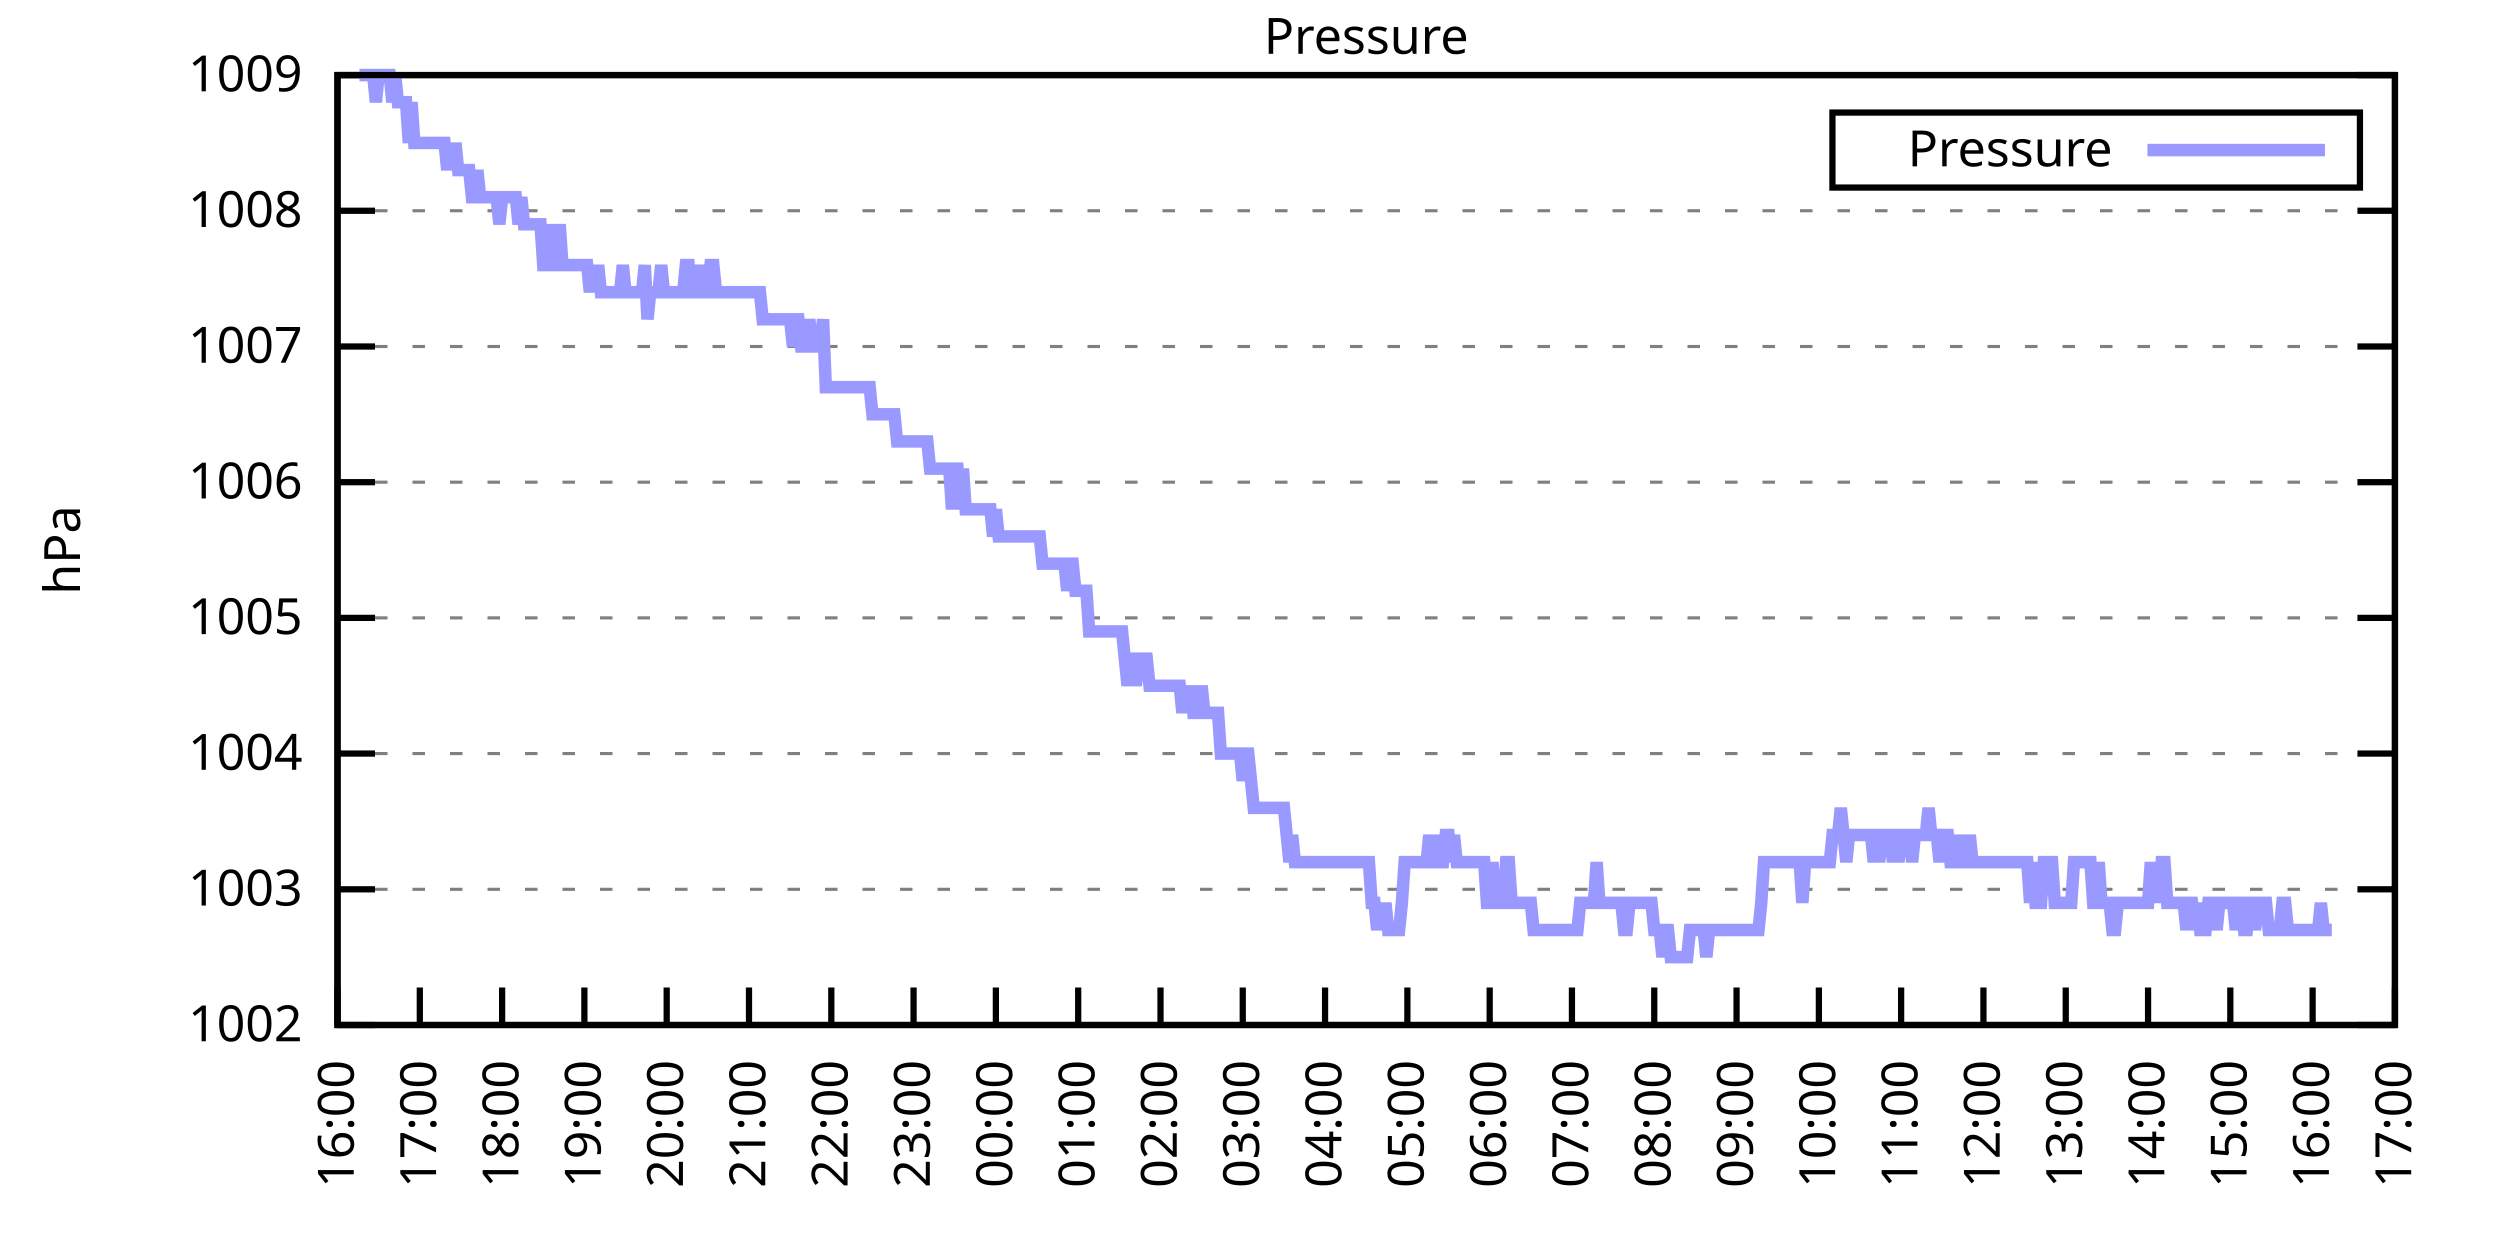
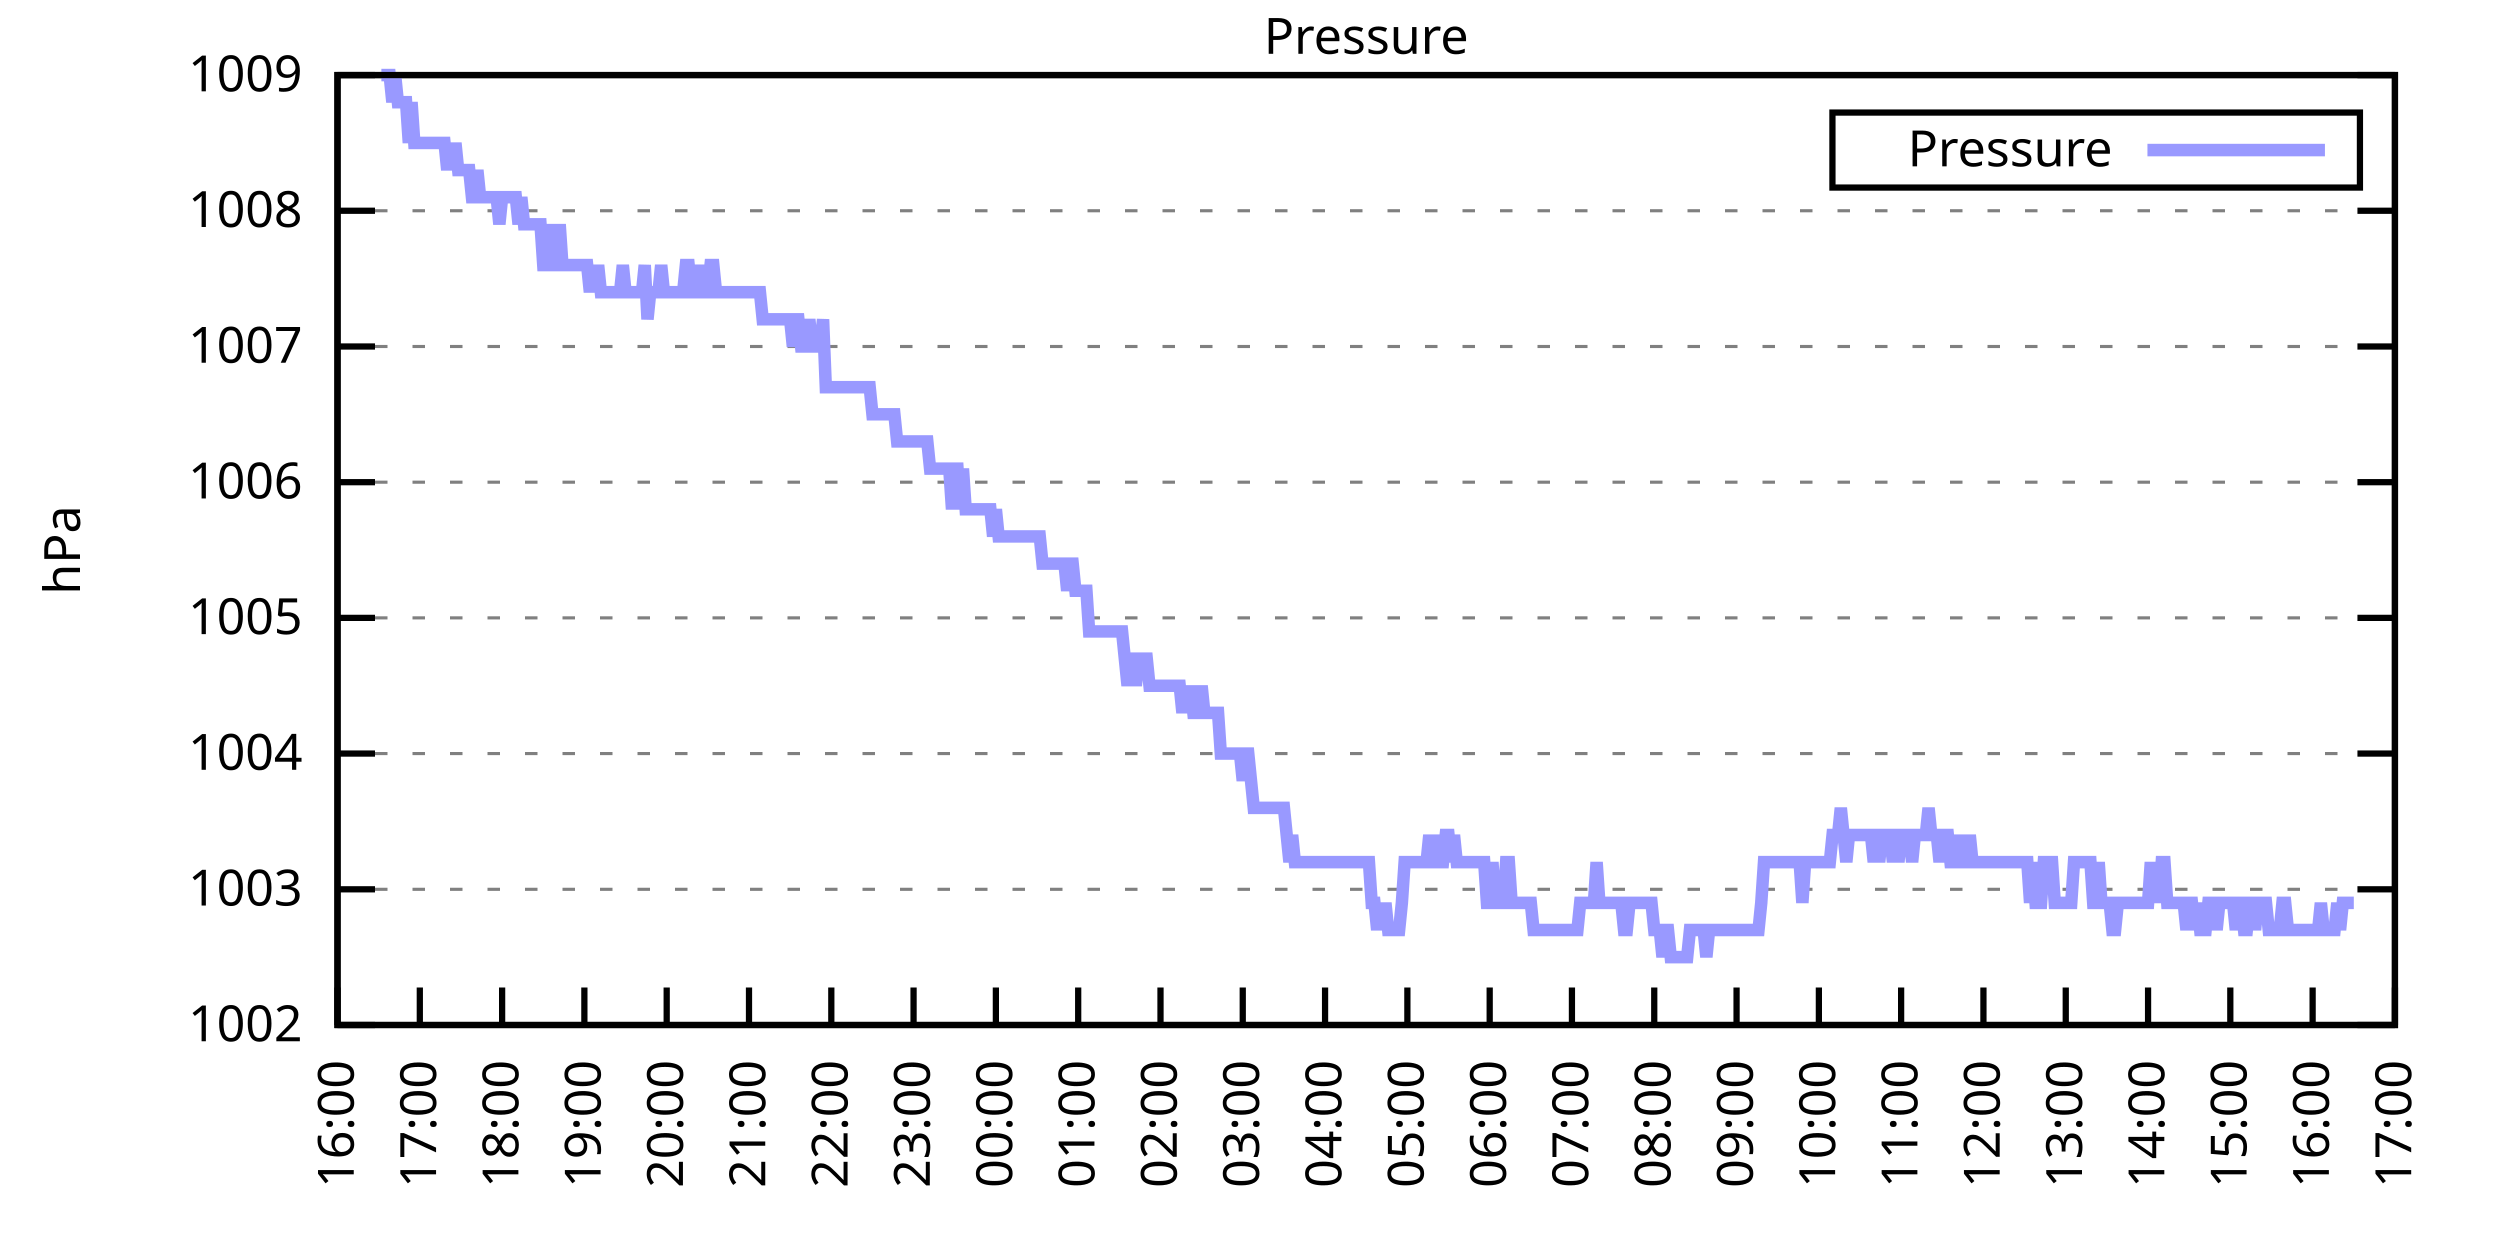
<svg xmlns="http://www.w3.org/2000/svg" xmlns:xlink="http://www.w3.org/1999/xlink" width="400" height="200" viewBox="0 0 400 200">
  <g id="gnuplot_canvas">
    <rect x="0" y="0" width="400" height="200" fill="none" />
    <defs>
      <circle id="gpDot" r="0.5" stroke-width="0.5" stroke="currentColor" />
      <path id="gpPt0" stroke-width="0.333" stroke="currentColor" d="M-1,0 h2 M0,-1 v2" />
      <path id="gpPt1" stroke-width="0.333" stroke="currentColor" d="M-1,-1 L1,1 M1,-1 L-1,1" />
      <path id="gpPt2" stroke-width="0.333" stroke="currentColor" d="M-1,0 L1,0 M0,-1 L0,1 M-1,-1 L1,1 M-1,1 L1,-1" />
      <rect id="gpPt3" stroke-width="0.333" stroke="currentColor" x="-1" y="-1" width="2" height="2" />
      <rect id="gpPt4" stroke-width="0.333" stroke="currentColor" fill="currentColor" x="-1" y="-1" width="2" height="2" />
      <circle id="gpPt5" stroke-width="0.333" stroke="currentColor" cx="0" cy="0" r="1" />
      <use xlink:href="#gpPt5" id="gpPt6" fill="currentColor" stroke="none" />
      <path id="gpPt7" stroke-width="0.333" stroke="currentColor" d="M0,-1.33 L-1.33,0.67 L1.33,0.67 z" />
      <use xlink:href="#gpPt7" id="gpPt8" fill="currentColor" stroke="none" />
      <use xlink:href="#gpPt7" id="gpPt9" stroke="currentColor" transform="rotate(180)" />
      <use xlink:href="#gpPt9" id="gpPt10" fill="currentColor" stroke="none" />
      <use xlink:href="#gpPt3" id="gpPt11" stroke="currentColor" transform="rotate(45)" />
      <use xlink:href="#gpPt11" id="gpPt12" fill="currentColor" stroke="none" />
      <path id="gpPt13" stroke-width="0.333" stroke="currentColor" d="M0,1.330 L1.265,0.411 L0.782,-1.067 L-0.782,-1.076 L-1.265,0.411 z" />
      <use xlink:href="#gpPt13" id="gpPt14" fill="currentColor" stroke="none" />
      <filter id="textbox" filterUnits="objectBoundingBox" x="0" y="0" height="1" width="1">
        <feFlood flood-color="white" flood-opacity="1" result="bgnd" />
        <feComposite in="SourceGraphic" in2="bgnd" operator="atop" />
      </filter>
      <filter id="greybox" filterUnits="objectBoundingBox" x="0" y="0" height="1" width="1">
        <feFlood flood-color="lightgrey" flood-opacity="1" result="grey" />
        <feComposite in="SourceGraphic" in2="grey" operator="atop" />
      </filter>
    </defs>
    <g fill="none" color="white" stroke="currentColor" stroke-width="1.00" stroke-linecap="butt" stroke-linejoin="miter">
</g>
    <g fill="none" color="black" stroke="currentColor" stroke-width="1.00" stroke-linecap="butt" stroke-linejoin="miter">
      <g stroke="none" shape-rendering="crispEdges">
        <polygon fill="rgb(255, 255, 255)" points="54.00,164.00 383.18,164.00 383.18,12.02 54.00,12.02 " />
      </g>
    </g>
    <g fill="none" color="black" stroke="currentColor" stroke-width="1.00" stroke-linecap="butt" stroke-linejoin="miter">
</g>
    <g fill="none" color="black" stroke="black" stroke-width="0.50" stroke-linecap="butt" stroke-linejoin="miter">
</g>
    <g fill="none" color="gray" stroke="currentColor" stroke-width="0.50" stroke-linecap="butt" stroke-linejoin="miter">
      <path stroke="gray" stroke-dasharray="2,4" class="gridline" d="M54.00,164.00 L383.19,164.00  " />
    </g>
    <g fill="none" color="gray" stroke="gray" stroke-width="1.00" stroke-linecap="butt" stroke-linejoin="miter">
</g>
    <g fill="none" color="black" stroke="currentColor" stroke-width="1.00" stroke-linecap="butt" stroke-linejoin="miter">
      <path stroke="black" d="M54.00,164.00 L60.00,164.00 M383.19,164.00 L377.19,164.00  " />
      <g transform="translate(48.40,166.60)" stroke="none" fill="black" font-family="Sans" font-size="8.00" text-anchor="end">
        <text>
          <tspan font-family="Sans"> 1002</tspan>
        </text>
      </g>
    </g>
    <g fill="none" color="black" stroke="currentColor" stroke-width="1.00" stroke-linecap="butt" stroke-linejoin="miter">
</g>
    <g fill="none" color="black" stroke="black" stroke-width="0.50" stroke-linecap="butt" stroke-linejoin="miter">
</g>
    <g fill="none" color="gray" stroke="currentColor" stroke-width="0.50" stroke-linecap="butt" stroke-linejoin="miter">
      <path stroke="gray" stroke-dasharray="2,4" class="gridline" d="M54.00,142.29 L383.19,142.29  " />
    </g>
    <g fill="none" color="gray" stroke="gray" stroke-width="1.00" stroke-linecap="butt" stroke-linejoin="miter">
</g>
    <g fill="none" color="black" stroke="currentColor" stroke-width="1.00" stroke-linecap="butt" stroke-linejoin="miter">
      <path stroke="black" d="M54.00,142.29 L60.00,142.29 M383.19,142.29 L377.19,142.29  " />
      <g transform="translate(48.40,144.89)" stroke="none" fill="black" font-family="Sans" font-size="8.00" text-anchor="end">
        <text>
          <tspan font-family="Sans"> 1003</tspan>
        </text>
      </g>
    </g>
    <g fill="none" color="black" stroke="currentColor" stroke-width="1.00" stroke-linecap="butt" stroke-linejoin="miter">
</g>
    <g fill="none" color="black" stroke="black" stroke-width="0.50" stroke-linecap="butt" stroke-linejoin="miter">
</g>
    <g fill="none" color="gray" stroke="currentColor" stroke-width="0.50" stroke-linecap="butt" stroke-linejoin="miter">
      <path stroke="gray" stroke-dasharray="2,4" class="gridline" d="M54.00,120.57 L383.19,120.57  " />
    </g>
    <g fill="none" color="gray" stroke="gray" stroke-width="1.00" stroke-linecap="butt" stroke-linejoin="miter">
</g>
    <g fill="none" color="black" stroke="currentColor" stroke-width="1.00" stroke-linecap="butt" stroke-linejoin="miter">
      <path stroke="black" d="M54.00,120.57 L60.00,120.57 M383.19,120.57 L377.19,120.57  " />
      <g transform="translate(48.40,123.17)" stroke="none" fill="black" font-family="Sans" font-size="8.00" text-anchor="end">
        <text>
          <tspan font-family="Sans"> 1004</tspan>
        </text>
      </g>
    </g>
    <g fill="none" color="black" stroke="currentColor" stroke-width="1.00" stroke-linecap="butt" stroke-linejoin="miter">
</g>
    <g fill="none" color="black" stroke="black" stroke-width="0.50" stroke-linecap="butt" stroke-linejoin="miter">
</g>
    <g fill="none" color="gray" stroke="currentColor" stroke-width="0.50" stroke-linecap="butt" stroke-linejoin="miter">
      <path stroke="gray" stroke-dasharray="2,4" class="gridline" d="M54.00,98.86 L383.19,98.86  " />
    </g>
    <g fill="none" color="gray" stroke="gray" stroke-width="1.00" stroke-linecap="butt" stroke-linejoin="miter">
</g>
    <g fill="none" color="black" stroke="currentColor" stroke-width="1.00" stroke-linecap="butt" stroke-linejoin="miter">
      <path stroke="black" d="M54.00,98.86 L60.00,98.86 M383.19,98.86 L377.19,98.86  " />
      <g transform="translate(48.40,101.46)" stroke="none" fill="black" font-family="Sans" font-size="8.00" text-anchor="end">
        <text>
          <tspan font-family="Sans"> 1005</tspan>
        </text>
      </g>
    </g>
    <g fill="none" color="black" stroke="currentColor" stroke-width="1.00" stroke-linecap="butt" stroke-linejoin="miter">
</g>
    <g fill="none" color="black" stroke="black" stroke-width="0.50" stroke-linecap="butt" stroke-linejoin="miter">
</g>
    <g fill="none" color="gray" stroke="currentColor" stroke-width="0.50" stroke-linecap="butt" stroke-linejoin="miter">
      <path stroke="gray" stroke-dasharray="2,4" class="gridline" d="M54.00,77.15 L383.19,77.15  " />
    </g>
    <g fill="none" color="gray" stroke="gray" stroke-width="1.00" stroke-linecap="butt" stroke-linejoin="miter">
</g>
    <g fill="none" color="black" stroke="currentColor" stroke-width="1.00" stroke-linecap="butt" stroke-linejoin="miter">
      <path stroke="black" d="M54.00,77.15 L60.00,77.15 M383.19,77.15 L377.19,77.15  " />
      <g transform="translate(48.40,79.75)" stroke="none" fill="black" font-family="Sans" font-size="8.00" text-anchor="end">
        <text>
          <tspan font-family="Sans"> 1006</tspan>
        </text>
      </g>
    </g>
    <g fill="none" color="black" stroke="currentColor" stroke-width="1.00" stroke-linecap="butt" stroke-linejoin="miter">
</g>
    <g fill="none" color="black" stroke="black" stroke-width="0.50" stroke-linecap="butt" stroke-linejoin="miter">
</g>
    <g fill="none" color="gray" stroke="currentColor" stroke-width="0.50" stroke-linecap="butt" stroke-linejoin="miter">
      <path stroke="gray" stroke-dasharray="2,4" class="gridline" d="M54.00,55.44 L383.19,55.44  " />
    </g>
    <g fill="none" color="gray" stroke="gray" stroke-width="1.00" stroke-linecap="butt" stroke-linejoin="miter">
</g>
    <g fill="none" color="black" stroke="currentColor" stroke-width="1.00" stroke-linecap="butt" stroke-linejoin="miter">
      <path stroke="black" d="M54.00,55.44 L60.00,55.44 M383.19,55.44 L377.19,55.44  " />
      <g transform="translate(48.40,58.04)" stroke="none" fill="black" font-family="Sans" font-size="8.00" text-anchor="end">
        <text>
          <tspan font-family="Sans"> 1007</tspan>
        </text>
      </g>
    </g>
    <g fill="none" color="black" stroke="currentColor" stroke-width="1.00" stroke-linecap="butt" stroke-linejoin="miter">
</g>
    <g fill="none" color="black" stroke="black" stroke-width="0.50" stroke-linecap="butt" stroke-linejoin="miter">
</g>
    <g fill="none" color="gray" stroke="currentColor" stroke-width="0.50" stroke-linecap="butt" stroke-linejoin="miter">
      <path stroke="gray" stroke-dasharray="2,4" class="gridline" d="M54.00,33.72 L383.19,33.72  " />
    </g>
    <g fill="none" color="gray" stroke="gray" stroke-width="1.00" stroke-linecap="butt" stroke-linejoin="miter">
</g>
    <g fill="none" color="black" stroke="currentColor" stroke-width="1.00" stroke-linecap="butt" stroke-linejoin="miter">
      <path stroke="black" d="M54.00,33.72 L60.00,33.72 M383.19,33.72 L377.19,33.72  " />
      <g transform="translate(48.40,36.32)" stroke="none" fill="black" font-family="Sans" font-size="8.00" text-anchor="end">
        <text>
          <tspan font-family="Sans"> 1008</tspan>
        </text>
      </g>
    </g>
    <g fill="none" color="black" stroke="currentColor" stroke-width="1.00" stroke-linecap="butt" stroke-linejoin="miter">
</g>
    <g fill="none" color="black" stroke="black" stroke-width="0.50" stroke-linecap="butt" stroke-linejoin="miter">
</g>
    <g fill="none" color="gray" stroke="currentColor" stroke-width="0.50" stroke-linecap="butt" stroke-linejoin="miter">
      <path stroke="gray" stroke-dasharray="2,4" class="gridline" d="M54.00,12.01 L383.19,12.01  " />
    </g>
    <g fill="none" color="gray" stroke="gray" stroke-width="1.00" stroke-linecap="butt" stroke-linejoin="miter">
</g>
    <g fill="none" color="black" stroke="currentColor" stroke-width="1.00" stroke-linecap="butt" stroke-linejoin="miter">
      <path stroke="black" d="M54.00,12.01 L60.00,12.01 M383.19,12.01 L377.19,12.01  " />
      <g transform="translate(48.40,14.61)" stroke="none" fill="black" font-family="Sans" font-size="8.00" text-anchor="end">
        <text>
          <tspan font-family="Sans"> 1009</tspan>
        </text>
      </g>
    </g>
    <g fill="none" color="black" stroke="currentColor" stroke-width="1.00" stroke-linecap="butt" stroke-linejoin="miter">
      <path stroke="black" d="M54.00,164.00 L54.00,158.00  " />
      <g transform="translate(56.60,169.60) rotate(270.00)" stroke="none" fill="black" font-family="Sans" font-size="8.00" text-anchor="end">
        <text>
          <tspan font-family="Sans">16:00</tspan>
        </text>
      </g>
    </g>
    <g fill="none" color="black" stroke="currentColor" stroke-width="1.00" stroke-linecap="butt" stroke-linejoin="miter">
      <path stroke="black" d="M67.17,164.00 L67.17,158.00  " />
      <g transform="translate(69.77,169.60) rotate(270.00)" stroke="none" fill="black" font-family="Sans" font-size="8.00" text-anchor="end">
        <text>
          <tspan font-family="Sans">17:00</tspan>
        </text>
      </g>
    </g>
    <g fill="none" color="black" stroke="currentColor" stroke-width="1.00" stroke-linecap="butt" stroke-linejoin="miter">
      <path stroke="black" d="M80.34,164.00 L80.34,158.00  " />
      <g transform="translate(82.94,169.60) rotate(270.00)" stroke="none" fill="black" font-family="Sans" font-size="8.00" text-anchor="end">
        <text>
          <tspan font-family="Sans">18:00</tspan>
        </text>
      </g>
    </g>
    <g fill="none" color="black" stroke="currentColor" stroke-width="1.00" stroke-linecap="butt" stroke-linejoin="miter">
      <path stroke="black" d="M93.50,164.00 L93.50,158.00  " />
      <g transform="translate(96.10,169.60) rotate(270.00)" stroke="none" fill="black" font-family="Sans" font-size="8.00" text-anchor="end">
        <text>
          <tspan font-family="Sans">19:00</tspan>
        </text>
      </g>
    </g>
    <g fill="none" color="black" stroke="currentColor" stroke-width="1.00" stroke-linecap="butt" stroke-linejoin="miter">
      <path stroke="black" d="M106.67,164.00 L106.67,158.00  " />
      <g transform="translate(109.27,169.60) rotate(270.00)" stroke="none" fill="black" font-family="Sans" font-size="8.00" text-anchor="end">
        <text>
          <tspan font-family="Sans">20:00</tspan>
        </text>
      </g>
    </g>
    <g fill="none" color="black" stroke="currentColor" stroke-width="1.00" stroke-linecap="butt" stroke-linejoin="miter">
      <path stroke="black" d="M119.84,164.00 L119.84,158.00  " />
      <g transform="translate(122.44,169.60) rotate(270.00)" stroke="none" fill="black" font-family="Sans" font-size="8.00" text-anchor="end">
        <text>
          <tspan font-family="Sans">21:00</tspan>
        </text>
      </g>
    </g>
    <g fill="none" color="black" stroke="currentColor" stroke-width="1.00" stroke-linecap="butt" stroke-linejoin="miter">
      <path stroke="black" d="M133.01,164.00 L133.01,158.00  " />
      <g transform="translate(135.61,169.60) rotate(270.00)" stroke="none" fill="black" font-family="Sans" font-size="8.00" text-anchor="end">
        <text>
          <tspan font-family="Sans">22:00</tspan>
        </text>
      </g>
    </g>
    <g fill="none" color="black" stroke="currentColor" stroke-width="1.00" stroke-linecap="butt" stroke-linejoin="miter">
      <path stroke="black" d="M146.17,164.00 L146.17,158.00  " />
      <g transform="translate(148.77,169.60) rotate(270.00)" stroke="none" fill="black" font-family="Sans" font-size="8.00" text-anchor="end">
        <text>
          <tspan font-family="Sans">23:00</tspan>
        </text>
      </g>
    </g>
    <g fill="none" color="black" stroke="currentColor" stroke-width="1.00" stroke-linecap="butt" stroke-linejoin="miter">
      <path stroke="black" d="M159.34,164.00 L159.34,158.00  " />
      <g transform="translate(161.94,169.60) rotate(270.00)" stroke="none" fill="black" font-family="Sans" font-size="8.00" text-anchor="end">
        <text>
          <tspan font-family="Sans">00:00</tspan>
        </text>
      </g>
    </g>
    <g fill="none" color="black" stroke="currentColor" stroke-width="1.00" stroke-linecap="butt" stroke-linejoin="miter">
      <path stroke="black" d="M172.51,164.00 L172.51,158.00  " />
      <g transform="translate(175.11,169.60) rotate(270.00)" stroke="none" fill="black" font-family="Sans" font-size="8.00" text-anchor="end">
        <text>
          <tspan font-family="Sans">01:00</tspan>
        </text>
      </g>
    </g>
    <g fill="none" color="black" stroke="currentColor" stroke-width="1.00" stroke-linecap="butt" stroke-linejoin="miter">
      <path stroke="black" d="M185.68,164.00 L185.68,158.00  " />
      <g transform="translate(188.28,169.60) rotate(270.00)" stroke="none" fill="black" font-family="Sans" font-size="8.00" text-anchor="end">
        <text>
          <tspan font-family="Sans">02:00</tspan>
        </text>
      </g>
    </g>
    <g fill="none" color="black" stroke="currentColor" stroke-width="1.00" stroke-linecap="butt" stroke-linejoin="miter">
      <path stroke="black" d="M198.84,164.00 L198.84,158.00  " />
      <g transform="translate(201.44,169.60) rotate(270.00)" stroke="none" fill="black" font-family="Sans" font-size="8.00" text-anchor="end">
        <text>
          <tspan font-family="Sans">03:00</tspan>
        </text>
      </g>
    </g>
    <g fill="none" color="black" stroke="currentColor" stroke-width="1.00" stroke-linecap="butt" stroke-linejoin="miter">
      <path stroke="black" d="M212.01,164.00 L212.01,158.00  " />
      <g transform="translate(214.61,169.60) rotate(270.00)" stroke="none" fill="black" font-family="Sans" font-size="8.00" text-anchor="end">
        <text>
          <tspan font-family="Sans">04:00</tspan>
        </text>
      </g>
    </g>
    <g fill="none" color="black" stroke="currentColor" stroke-width="1.00" stroke-linecap="butt" stroke-linejoin="miter">
      <path stroke="black" d="M225.18,164.00 L225.18,158.00  " />
      <g transform="translate(227.78,169.60) rotate(270.00)" stroke="none" fill="black" font-family="Sans" font-size="8.00" text-anchor="end">
        <text>
          <tspan font-family="Sans">05:00</tspan>
        </text>
      </g>
    </g>
    <g fill="none" color="black" stroke="currentColor" stroke-width="1.00" stroke-linecap="butt" stroke-linejoin="miter">
      <path stroke="black" d="M238.35,164.00 L238.35,158.00  " />
      <g transform="translate(240.95,169.60) rotate(270.00)" stroke="none" fill="black" font-family="Sans" font-size="8.00" text-anchor="end">
        <text>
          <tspan font-family="Sans">06:00</tspan>
        </text>
      </g>
    </g>
    <g fill="none" color="black" stroke="currentColor" stroke-width="1.00" stroke-linecap="butt" stroke-linejoin="miter">
      <path stroke="black" d="M251.51,164.00 L251.51,158.00  " />
      <g transform="translate(254.11,169.60) rotate(270.00)" stroke="none" fill="black" font-family="Sans" font-size="8.00" text-anchor="end">
        <text>
          <tspan font-family="Sans">07:00</tspan>
        </text>
      </g>
    </g>
    <g fill="none" color="black" stroke="currentColor" stroke-width="1.00" stroke-linecap="butt" stroke-linejoin="miter">
      <path stroke="black" d="M264.68,164.00 L264.68,158.00  " />
      <g transform="translate(267.28,169.60) rotate(270.00)" stroke="none" fill="black" font-family="Sans" font-size="8.00" text-anchor="end">
        <text>
          <tspan font-family="Sans">08:00</tspan>
        </text>
      </g>
    </g>
    <g fill="none" color="black" stroke="currentColor" stroke-width="1.00" stroke-linecap="butt" stroke-linejoin="miter">
      <path stroke="black" d="M277.85,164.00 L277.85,158.00  " />
      <g transform="translate(280.45,169.60) rotate(270.00)" stroke="none" fill="black" font-family="Sans" font-size="8.00" text-anchor="end">
        <text>
          <tspan font-family="Sans">09:00</tspan>
        </text>
      </g>
    </g>
    <g fill="none" color="black" stroke="currentColor" stroke-width="1.00" stroke-linecap="butt" stroke-linejoin="miter">
      <path stroke="black" d="M291.02,164.00 L291.02,158.00  " />
      <g transform="translate(293.62,169.60) rotate(270.00)" stroke="none" fill="black" font-family="Sans" font-size="8.00" text-anchor="end">
        <text>
          <tspan font-family="Sans">10:00</tspan>
        </text>
      </g>
    </g>
    <g fill="none" color="black" stroke="currentColor" stroke-width="1.00" stroke-linecap="butt" stroke-linejoin="miter">
      <path stroke="black" d="M304.18,164.00 L304.18,158.00  " />
      <g transform="translate(306.78,169.60) rotate(270.00)" stroke="none" fill="black" font-family="Sans" font-size="8.00" text-anchor="end">
        <text>
          <tspan font-family="Sans">11:00</tspan>
        </text>
      </g>
    </g>
    <g fill="none" color="black" stroke="currentColor" stroke-width="1.00" stroke-linecap="butt" stroke-linejoin="miter">
      <path stroke="black" d="M317.35,164.00 L317.35,158.00  " />
      <g transform="translate(319.95,169.60) rotate(270.00)" stroke="none" fill="black" font-family="Sans" font-size="8.00" text-anchor="end">
        <text>
          <tspan font-family="Sans">12:00</tspan>
        </text>
      </g>
    </g>
    <g fill="none" color="black" stroke="currentColor" stroke-width="1.00" stroke-linecap="butt" stroke-linejoin="miter">
      <path stroke="black" d="M330.52,164.00 L330.52,158.00  " />
      <g transform="translate(333.12,169.60) rotate(270.00)" stroke="none" fill="black" font-family="Sans" font-size="8.00" text-anchor="end">
        <text>
          <tspan font-family="Sans">13:00</tspan>
        </text>
      </g>
    </g>
    <g fill="none" color="black" stroke="currentColor" stroke-width="1.00" stroke-linecap="butt" stroke-linejoin="miter">
      <path stroke="black" d="M343.69,164.00 L343.69,158.00  " />
      <g transform="translate(346.29,169.60) rotate(270.00)" stroke="none" fill="black" font-family="Sans" font-size="8.00" text-anchor="end">
        <text>
          <tspan font-family="Sans">14:00</tspan>
        </text>
      </g>
    </g>
    <g fill="none" color="black" stroke="currentColor" stroke-width="1.00" stroke-linecap="butt" stroke-linejoin="miter">
      <path stroke="black" d="M356.85,164.00 L356.85,158.00  " />
      <g transform="translate(359.45,169.60) rotate(270.00)" stroke="none" fill="black" font-family="Sans" font-size="8.00" text-anchor="end">
        <text>
          <tspan font-family="Sans">15:00</tspan>
        </text>
      </g>
    </g>
    <g fill="none" color="black" stroke="currentColor" stroke-width="1.00" stroke-linecap="butt" stroke-linejoin="miter">
      <path stroke="black" d="M370.02,164.00 L370.02,158.00  " />
      <g transform="translate(372.62,169.60) rotate(270.00)" stroke="none" fill="black" font-family="Sans" font-size="8.00" text-anchor="end">
        <text>
          <tspan font-family="Sans">16:00</tspan>
        </text>
      </g>
    </g>
    <g fill="none" color="black" stroke="currentColor" stroke-width="1.00" stroke-linecap="butt" stroke-linejoin="miter">
      <path stroke="black" d="M383.19,164.00 L383.19,158.00  " />
      <g transform="translate(385.79,169.60) rotate(270.00)" stroke="none" fill="black" font-family="Sans" font-size="8.00" text-anchor="end">
        <text>
          <tspan font-family="Sans">17:00</tspan>
        </text>
      </g>
    </g>
    <g fill="none" color="black" stroke="currentColor" stroke-width="1.00" stroke-linecap="butt" stroke-linejoin="miter">
</g>
    <g fill="none" color="black" stroke="currentColor" stroke-width="1.00" stroke-linecap="butt" stroke-linejoin="miter">
      <path stroke="black" d="M54.00,12.01 L54.00,164.00 L383.19,164.00 L383.19,12.01 L54.00,12.01 Z  " />
    </g>
    <g fill="none" color="black" stroke="currentColor" stroke-width="1.00" stroke-linecap="butt" stroke-linejoin="miter">
</g>
    <g fill="none" color="black" stroke="currentColor" stroke-width="1.00" stroke-linecap="butt" stroke-linejoin="miter">
      <path stroke="black" d="M293.19,30.01 L293.19,18.01 L377.59,18.01 L377.59,30.01 L293.19,30.01 Z  " />
    </g>
    <g id="Pressure_plot_1">
      <g fill="none" color="white" stroke="black" stroke-width="2.00" stroke-linecap="butt" stroke-linejoin="miter">
</g>
      <g fill="none" color="black" stroke="currentColor" stroke-width="2.00" stroke-linecap="butt" stroke-linejoin="miter">
        <g transform="translate(337.99,26.61)" stroke="none" fill="black" font-family="Sans" font-size="8.00" text-anchor="end">
          <text>
            <tspan font-family="Sans">Pressure</tspan>
          </text>
        </g>
      </g>
      <g fill="none" color="black" stroke="currentColor" stroke-width="2.00" stroke-linecap="butt" stroke-linejoin="miter">
-         <path stroke="rgb(153, 153, 255)" d="M343.59,24.01 L371.99,24.01 M57.51,12.01 L57.95,12.01 L58.39,12.01 L58.83,12.01 L59.27,12.01 L59.71,12.01   L60.14,16.35 L60.58,12.01 L61.02,12.01 L61.46,12.01 L61.90,12.01 L62.34,12.01 L62.78,16.35 L63.22,12.01   L63.66,16.35 L64.10,16.35 L64.53,16.35 L64.97,16.35 L65.41,22.87 L65.85,16.35 L66.29,22.87 L66.73,22.87   L67.17,22.87 L67.61,22.87 L68.05,22.87 L68.48,22.87 L68.92,22.87 L69.36,22.87 L69.80,22.87 L70.24,22.87   L70.68,22.87 L71.12,22.87 L71.56,27.21 L72.00,22.87 L72.43,27.21 L72.87,22.87 L73.31,27.21 L73.75,27.21   L74.19,27.21 L74.63,27.21 L75.07,27.21 L75.51,31.55 L75.95,31.55 L76.38,27.21 L76.82,31.55 L77.26,31.55   L77.70,31.55 L78.14,31.55 L78.58,31.55 L79.02,31.55 L79.46,31.55 L79.90,35.89 L80.34,31.55 L80.77,31.55   L81.21,31.55 L81.65,31.55 L82.09,31.55 L82.53,31.55 L82.97,35.89 L83.41,31.55 L83.85,35.89 L84.29,35.89   L84.72,35.89 L85.16,35.89 L85.60,35.89 L86.04,35.89 L86.48,35.89 L86.92,42.41 L87.36,42.41 L87.80,35.89   L88.24,42.41 L88.67,42.41 L89.11,42.41 L89.55,35.89 L89.99,42.41 L90.43,42.41 L90.87,42.41 L91.31,42.41   L91.75,42.41 L92.19,42.41 L92.62,42.41 L93.06,42.41 L93.50,42.41 L93.94,42.41 L94.38,46.75 L94.82,42.41   L95.26,46.75 L95.70,42.41 L96.14,46.75 L96.58,46.75 L97.01,46.75 L97.45,46.75 L97.89,46.75 L98.33,46.75   L98.77,46.75 L99.21,46.75 L99.65,42.41 L100.09,46.75 L100.53,46.75 L100.96,46.75 L101.40,46.75 L101.84,46.75   L102.28,46.75 L102.72,46.75 L103.16,42.41 L103.60,51.09 L104.04,46.75 L104.48,46.75 L104.91,46.75 L105.35,46.75   L105.79,42.41 L106.23,46.75 L106.67,46.75 L107.11,46.75 L107.55,46.75 L107.99,46.75 L108.43,46.75 L108.87,46.75   L109.30,46.75 L109.74,42.41 L110.18,42.41 L110.62,46.75 L111.06,46.75 L111.50,46.75 L111.94,42.41 L112.38,46.75   L112.82,46.75 L113.25,46.75 L113.69,42.41 L114.13,42.41 L114.57,46.75 L115.01,46.75 L115.45,46.75 L115.89,46.75   L116.33,46.75 L116.77,46.75 L117.20,46.75 L117.64,46.75 L118.08,46.75 L118.52,46.75 L118.96,46.75 L119.40,46.75   L119.84,46.75 L120.28,46.75 L120.72,46.75 L121.15,46.75 L121.59,46.75 L122.03,51.09 L122.47,51.09 L122.91,51.09   L123.35,51.09 L123.79,51.09 L124.23,51.09 L124.67,51.09 L125.11,51.09 L125.54,51.09 L125.98,51.09 L126.42,51.09   L126.86,55.44 L127.30,51.09 L127.74,51.09 L128.18,55.44 L128.62,55.44 L129.06,55.44 L129.49,51.09 L129.93,55.44   L130.37,55.44 L130.81,55.44 L131.25,55.44 L131.69,51.09 L132.13,61.95 L132.57,61.95 L133.01,61.95 L133.44,61.95   L133.88,61.95 L134.32,61.95 L134.76,61.95 L135.20,61.95 L135.64,61.95 L136.08,61.95 L136.52,61.95 L136.96,61.95   L137.39,61.95 L137.83,61.95 L138.27,61.95 L138.71,61.95 L139.15,61.95 L139.59,66.29 L140.03,66.29 L140.47,66.29   L140.91,66.29 L141.35,66.29 L141.78,66.29 L142.22,66.29 L142.66,66.29 L143.10,66.29 L143.54,70.63 L143.98,70.63   L144.42,70.63 L144.86,70.63 L145.30,70.63 L145.73,70.63 L146.17,70.63 L146.61,70.63 L147.05,70.63 L147.49,70.63   L147.93,70.63 L148.37,70.63 L148.81,74.98 L149.25,74.98 L149.68,74.98 L150.12,74.98 L150.56,74.98 L151.00,74.98   L151.44,74.98 L151.88,74.98 L152.32,81.49 L152.76,74.98 L153.20,74.98 L153.63,81.49 L154.07,74.98 L154.51,81.49   L154.95,81.49 L155.39,81.49 L155.83,81.49 L156.27,81.49 L156.71,81.49 L157.15,81.49 L157.59,81.49 L158.02,81.49   L158.46,81.49 L158.90,85.83 L159.34,81.49 L159.78,85.83 L160.22,85.83 L160.66,85.83 L161.10,85.83 L161.54,85.83   L161.97,85.83 L162.41,85.83 L162.85,85.83 L163.29,85.83 L163.73,85.83 L164.17,85.83 L164.61,85.83 L165.05,85.83   L165.49,85.83 L165.92,85.83 L166.36,85.83 L166.80,90.18 L167.24,90.18 L167.68,90.18 L168.12,90.18 L168.56,90.18   L169.00,90.18 L169.44,90.18 L169.87,90.18 L170.31,90.18 L170.75,94.52 L171.19,90.18 L171.63,90.18 L172.07,94.52   L172.51,94.52 L172.95,94.52 L173.39,94.52 L173.83,94.52 L174.26,101.03 L174.70,101.03 L175.14,101.03 L175.58,101.03   L176.02,101.03 L176.46,101.03 L176.90,101.03 L177.34,101.03 L177.78,101.03 L178.21,101.03 L178.65,101.03 L179.09,101.03   L179.53,101.03 L179.97,105.38 L180.41,109.72 L180.85,105.38 L181.29,105.38 L181.73,109.72 L182.16,105.38 L182.60,105.38   L183.04,105.38 L183.48,105.38 L183.92,109.72 L184.36,109.72 L184.80,109.72 L185.24,109.72 L185.68,109.72 L186.11,109.72   L186.55,109.72 L186.99,109.72 L187.43,109.72 L187.87,109.72 L188.31,109.72 L188.75,109.72 L189.19,114.06 L189.63,109.72   L190.07,114.06 L190.50,109.72 L190.94,114.06 L191.38,114.06 L191.82,114.06 L192.26,109.72 L192.70,114.06 L193.14,114.06   L193.58,114.06 L194.02,114.06 L194.45,114.06 L194.89,114.06 L195.33,120.57 L195.77,120.57 L196.21,120.57 L196.65,120.57   L197.09,120.57 L197.53,120.57 L197.97,120.57 L198.40,120.57 L198.84,124.92 L199.28,120.57 L199.72,120.57 L200.16,124.92   L200.60,129.26 L201.04,129.26 L201.48,129.26 L201.92,129.26 L202.35,129.26 L202.79,129.26 L203.23,129.26 L203.67,129.26   L204.11,129.26 L204.55,129.26 L204.99,129.26 L205.43,129.26 L205.87,133.60 L206.31,137.94 L206.74,133.60 L207.18,137.94   L207.62,137.94 L208.06,137.94 L208.50,137.94 L208.94,137.94 L209.38,137.94 L209.82,137.94 L210.26,137.94 L210.69,137.94   L211.13,137.94 L211.57,137.94 L212.01,137.94 L212.45,137.94 L212.89,137.94 L213.33,137.94 L213.77,137.94 L214.21,137.94   L214.64,137.94 L215.08,137.94 L215.52,137.94 L215.96,137.94 L216.40,137.94 L216.84,137.94 L217.28,137.94 L217.72,137.94   L218.16,137.94 L218.60,137.94 L219.03,137.94 L219.47,144.46 L219.91,144.46 L220.35,148.80 L220.79,144.46 L221.23,148.80   L221.67,144.46 L222.11,148.80 L222.55,148.80 L222.98,148.80 L223.42,148.80 L223.86,148.80 L224.30,144.46 L224.74,137.94   L225.18,137.94 L225.62,137.94 L226.06,137.94 L226.50,137.94 L226.93,137.94 L227.37,137.94 L227.81,137.94 L228.25,137.94   L228.69,133.60 L229.13,137.94 L229.57,133.60 L230.01,137.94 L230.45,137.94 L230.88,137.94 L231.32,133.60 L231.76,133.60   L232.20,137.94 L232.64,133.60 L233.08,137.94 L233.52,137.94 L233.96,137.94 L234.40,137.94 L234.84,137.94 L235.27,137.94   L235.71,137.94 L236.15,137.94 L236.59,137.94 L237.03,137.94 L237.47,137.94 L237.91,144.46 L238.35,144.46 L238.79,137.94   L239.22,144.46 L239.66,144.46 L240.10,144.46 L240.54,144.46 L240.98,137.94 L241.42,137.94 L241.86,144.46 L242.30,144.46   L242.74,144.46 L243.17,144.46 L243.61,144.46 L244.05,144.46 L244.49,144.46 L244.93,144.46 L245.37,148.80 L245.81,148.80   L246.25,148.80 L246.69,148.80 L247.12,148.80 L247.56,148.80 L248.00,148.80 L248.44,148.80 L248.88,148.80 L249.32,148.80   L249.76,148.80 L250.20,148.80 L250.64,148.80 L251.08,148.80 L251.51,148.80 L251.95,148.80 L252.39,148.80 L252.83,144.46   L253.27,144.46 L253.71,144.46 L254.15,144.46 L254.59,144.46 L255.03,144.46 L255.46,137.94 L255.90,144.46 L256.34,144.46   L256.78,144.46 L257.22,144.46 L257.66,144.46 L258.10,144.46 L258.54,144.46 L258.98,144.46 L259.41,144.46 L259.85,148.80   L260.29,148.80 L260.73,144.46 L261.17,144.46 L261.61,144.46 L262.05,144.46 L262.49,144.46 L262.93,144.46 L263.36,144.46   L263.80,144.46 L264.24,144.46 L264.68,148.80 L265.12,148.80 L265.56,148.80 L266.00,153.14 L266.44,148.80 L266.88,148.80   L267.32,153.14 L267.75,153.14 L268.19,153.14 L268.63,153.14 L269.07,153.14 L269.51,153.14 L269.95,153.14 L270.39,148.80   L270.83,148.80 L271.27,148.80 L271.70,148.80 L272.14,148.80 L272.58,148.80 L273.02,153.14 L273.46,148.80 L273.90,148.80   L274.34,148.80 L274.78,148.80 L275.22,148.80 L275.65,148.80 L276.09,148.80 L276.53,148.80 L276.97,148.80 L277.41,148.80   L277.85,148.80 L278.29,148.80 L278.73,148.80 L279.17,148.80 L279.60,148.80 L280.04,148.80 L280.48,148.80 L280.92,148.80   L281.36,148.80 L281.80,144.46 L282.24,137.94 L282.68,137.94 L283.12,137.94 L283.56,137.94 L283.99,137.94 L284.43,137.94   L284.87,137.94 L285.31,137.94 L285.75,137.94 L286.19,137.94 L286.63,137.94 L287.07,137.94 L287.51,137.94 L287.94,137.94   L288.38,144.46 L288.82,137.94 L289.26,137.94 L289.70,137.94 L290.14,137.94 L290.58,137.94 L291.02,137.94 L291.46,137.94   L291.89,137.94 L292.33,137.94 L292.77,137.94 L293.21,133.60 L293.65,133.60 L294.09,133.60 L294.53,129.26 L294.97,133.60   L295.41,137.94 L295.84,133.60 L296.28,133.60 L296.72,133.60 L297.16,133.60 L297.60,133.60 L298.04,133.60 L298.48,133.60   L298.92,133.60 L299.36,133.60 L299.80,137.94 L300.23,133.60 L300.67,137.94 L301.11,133.60 L301.55,133.60 L301.99,133.60   L302.43,133.60 L302.87,137.94 L303.31,133.60 L303.75,137.94 L304.18,133.60 L304.62,133.60 L305.06,133.60 L305.50,133.60   L305.94,137.94 L306.38,133.60 L306.82,133.60 L307.26,133.60 L307.70,133.60 L308.13,133.60 L308.57,129.26 L309.01,133.60   L309.45,133.60 L309.89,133.60 L310.33,137.94 L310.77,133.60 L311.21,133.60 L311.65,133.60 L312.08,137.94 L312.52,137.94   L312.96,133.60 L313.40,137.94 L313.84,133.60 L314.28,137.94 L314.72,137.94 L315.16,133.60 L315.60,137.94 L316.04,137.94   L316.47,137.94 L316.91,137.94 L317.35,137.94 L317.79,137.94 L318.23,137.94 L318.67,137.94 L319.11,137.94 L319.55,137.94   L319.99,137.94 L320.42,137.94 L320.86,137.94 L321.30,137.94 L321.74,137.94 L322.18,137.94 L322.62,137.94 L323.06,137.94   L323.50,137.94 L323.94,137.94 L324.37,137.94 L324.81,144.46 L325.25,137.94 L325.69,144.46 L326.13,144.46 L326.57,144.46   L327.01,137.94 L327.45,137.94 L327.89,137.94 L328.33,137.94 L328.76,144.46 L329.20,144.46 L329.64,144.46 L330.08,144.46   L330.52,144.46 L330.96,144.46 L331.40,144.46 L331.84,137.94 L332.28,137.94 L332.71,137.94 L333.15,137.94 L333.59,137.94   L334.03,137.94 L334.47,137.94 L334.91,144.46 L335.35,144.46 L335.79,137.94 L336.23,144.46 L336.66,144.46 L337.10,144.46   L337.54,144.46 L337.98,148.80 L338.42,148.80 L338.86,144.46 L339.30,144.46 L339.74,144.46 L340.18,144.46 L340.61,144.46   L341.05,144.46 L341.49,144.46 L341.93,144.46 L342.37,144.46 L342.81,144.46 L343.25,144.46 L343.69,144.46 L344.13,137.94   L344.57,144.46 L345.00,137.94 L345.44,144.46 L345.88,137.94 L346.32,137.94 L346.76,144.46 L347.20,144.46 L347.64,144.46   L348.08,144.46 L348.52,144.46 L348.95,144.46 L349.39,144.46 L349.83,148.80 L350.27,144.46 L350.71,144.46 L351.15,148.80   L351.59,144.46 L352.03,148.80 L352.47,148.80 L352.90,148.80 L353.34,144.46 L353.78,144.46 L354.22,144.46 L354.66,148.80   L355.10,144.46 L355.54,144.46 L355.98,144.46 L356.42,144.46 L356.85,144.46 L357.29,144.46 L357.73,148.80 L358.17,144.46   L358.61,144.46 L359.05,148.80 L359.49,148.80 L359.93,144.46 L360.37,144.46 L360.81,148.80 L361.24,144.46 L361.68,144.46   L362.12,144.46 L362.56,144.46 L363.00,148.80 L363.44,148.80 L363.88,148.80 L364.32,148.80 L364.76,148.80 L365.19,144.46   L365.63,144.46 L366.07,148.80 L366.51,148.80 L366.95,148.80 L367.39,148.80 L367.83,148.80 L368.27,148.80 L368.71,148.80   L369.14,148.80 L369.58,148.80 L370.02,148.80 L370.46,148.80 L370.90,148.80 L371.34,144.46 L371.78,148.80 L372.22,148.80   L372.66,148.80 L373.09,148.80  " />
+         <path stroke="rgb(153, 153, 255)" d="M343.59,24.01 L371.99,24.01 M61.02,12.01 L61.46,12.01 L61.90,12.01 L62.34,12.01 L62.78,16.35 L63.22,12.01   L63.66,16.35 L64.10,16.35 L64.53,16.35 L64.97,16.35 L65.41,22.87 L65.85,16.35 L66.29,22.87 L66.73,22.87   L67.17,22.87 L67.61,22.87 L68.05,22.87 L68.48,22.87 L68.92,22.87 L69.36,22.87 L69.80,22.87 L70.24,22.87   L70.68,22.87 L71.12,22.87 L71.56,27.21 L72.00,22.87 L72.43,27.21 L72.87,22.87 L73.31,27.21 L73.75,27.21   L74.19,27.21 L74.63,27.21 L75.07,27.21 L75.51,31.55 L75.95,31.55 L76.38,27.21 L76.82,31.55 L77.26,31.55   L77.70,31.55 L78.14,31.55 L78.58,31.55 L79.02,31.55 L79.46,31.55 L79.90,35.89 L80.34,31.55 L80.77,31.55   L81.21,31.55 L81.65,31.55 L82.09,31.55 L82.53,31.55 L82.97,35.89 L83.41,31.55 L83.85,35.89 L84.29,35.89   L84.72,35.89 L85.16,35.89 L85.60,35.89 L86.04,35.89 L86.48,35.89 L86.92,42.41 L87.36,42.41 L87.80,35.89   L88.24,42.41 L88.67,42.41 L89.11,42.41 L89.55,35.89 L89.99,42.41 L90.43,42.41 L90.87,42.41 L91.31,42.41   L91.75,42.41 L92.19,42.41 L92.62,42.41 L93.06,42.41 L93.50,42.41 L93.94,42.41 L94.38,46.75 L94.82,42.41   L95.26,46.75 L95.70,42.41 L96.14,46.75 L96.58,46.75 L97.01,46.75 L97.45,46.75 L97.89,46.75 L98.33,46.75   L98.77,46.75 L99.21,46.75 L99.65,42.41 L100.09,46.75 L100.53,46.75 L100.96,46.75 L101.40,46.75 L101.84,46.75   L102.28,46.75 L102.72,46.75 L103.16,42.41 L103.60,51.09 L104.04,46.75 L104.48,46.75 L104.91,46.75 L105.35,46.75   L105.79,42.41 L106.23,46.75 L106.67,46.75 L107.11,46.75 L107.55,46.75 L107.99,46.75 L108.43,46.75 L108.87,46.75   L109.30,46.75 L109.74,42.41 L110.18,42.41 L110.62,46.75 L111.06,46.75 L111.50,46.75 L111.94,42.41 L112.38,46.75   L112.82,46.75 L113.25,46.75 L113.69,42.41 L114.13,42.41 L114.57,46.75 L115.01,46.75 L115.45,46.75 L115.89,46.75   L116.33,46.75 L116.77,46.75 L117.20,46.75 L117.64,46.75 L118.08,46.75 L118.52,46.75 L118.96,46.75 L119.40,46.75   L119.84,46.75 L120.28,46.75 L120.72,46.75 L121.15,46.75 L121.59,46.75 L122.03,51.09 L122.47,51.09 L122.91,51.09   L123.35,51.09 L123.79,51.09 L124.23,51.09 L124.67,51.09 L125.11,51.09 L125.54,51.09 L125.98,51.09 L126.42,51.09   L126.86,55.44 L127.30,51.09 L127.74,51.09 L128.18,55.44 L128.62,55.44 L129.06,55.44 L129.49,51.09 L129.93,55.44   L130.37,55.44 L130.81,55.44 L131.25,55.44 L131.69,51.09 L132.13,61.95 L132.57,61.95 L133.01,61.95 L133.44,61.95   L133.88,61.95 L134.32,61.95 L134.76,61.95 L135.20,61.95 L135.64,61.95 L136.08,61.95 L136.52,61.95 L136.96,61.95   L137.39,61.95 L137.83,61.95 L138.27,61.95 L138.71,61.95 L139.15,61.95 L139.59,66.29 L140.03,66.29 L140.47,66.29   L140.91,66.29 L141.35,66.29 L141.78,66.29 L142.22,66.29 L142.66,66.29 L143.10,66.29 L143.54,70.63 L143.98,70.63   L144.42,70.63 L144.86,70.63 L145.30,70.63 L145.73,70.63 L146.17,70.63 L146.61,70.63 L147.05,70.63 L147.49,70.63   L147.93,70.63 L148.37,70.63 L148.81,74.98 L149.25,74.98 L149.68,74.98 L150.12,74.98 L150.56,74.98 L151.00,74.98   L151.44,74.98 L151.88,74.98 L152.32,81.49 L152.76,74.98 L153.20,74.98 L153.63,81.49 L154.07,74.98 L154.51,81.49   L154.95,81.49 L155.39,81.49 L155.83,81.49 L156.27,81.49 L156.71,81.49 L157.15,81.49 L157.59,81.49 L158.02,81.49   L158.46,81.49 L158.90,85.83 L159.34,81.49 L159.78,85.83 L160.22,85.83 L160.66,85.83 L161.10,85.83 L161.54,85.83   L161.97,85.83 L162.41,85.83 L162.85,85.83 L163.29,85.83 L163.73,85.83 L164.17,85.83 L164.61,85.83 L165.05,85.83   L165.49,85.83 L165.92,85.83 L166.36,85.83 L166.80,90.18 L167.24,90.18 L167.68,90.18 L168.12,90.18 L168.56,90.18   L169.00,90.18 L169.44,90.18 L169.87,90.18 L170.31,90.18 L170.75,94.52 L171.19,90.18 L171.63,90.18 L172.07,94.52   L172.51,94.52 L172.95,94.52 L173.39,94.52 L173.83,94.52 L174.26,101.03 L174.70,101.03 L175.14,101.03 L175.58,101.03   L176.02,101.03 L176.46,101.03 L176.90,101.03 L177.34,101.03 L177.78,101.03 L178.21,101.03 L178.65,101.03 L179.09,101.03   L179.53,101.03 L179.97,105.38 L180.41,109.72 L180.85,105.38 L181.29,105.38 L181.73,109.72 L182.16,105.38 L182.60,105.38   L183.04,105.38 L183.48,105.38 L183.92,109.72 L184.36,109.72 L184.80,109.72 L185.24,109.72 L185.68,109.72 L186.11,109.72   L186.55,109.72 L186.99,109.72 L187.43,109.72 L187.87,109.72 L188.31,109.72 L188.75,109.72 L189.19,114.06 L189.63,109.72   L190.07,114.06 L190.50,109.72 L190.94,114.06 L191.38,114.06 L191.82,114.06 L192.26,109.72 L192.70,114.06 L193.14,114.06   L193.58,114.06 L194.02,114.06 L194.45,114.06 L194.89,114.06 L195.33,120.57 L195.77,120.57 L196.21,120.57 L196.65,120.57   L197.09,120.57 L197.53,120.57 L197.97,120.57 L198.40,120.57 L198.84,124.92 L199.28,120.57 L199.72,120.57 L200.16,124.92   L200.60,129.26 L201.04,129.26 L201.48,129.26 L201.92,129.26 L202.35,129.26 L202.79,129.26 L203.23,129.26 L203.67,129.26   L204.11,129.26 L204.55,129.26 L204.99,129.26 L205.43,129.26 L205.87,133.60 L206.31,137.94 L206.74,133.60 L207.18,137.94   L207.62,137.94 L208.06,137.94 L208.50,137.94 L208.94,137.94 L209.38,137.94 L209.82,137.94 L210.26,137.94 L210.69,137.94   L211.13,137.94 L211.57,137.94 L212.01,137.94 L212.45,137.94 L212.89,137.94 L213.33,137.94 L213.77,137.94 L214.21,137.94   L214.64,137.94 L215.08,137.94 L215.52,137.94 L215.96,137.94 L216.40,137.94 L216.84,137.94 L217.28,137.94 L217.72,137.94   L218.16,137.94 L218.60,137.94 L219.03,137.94 L219.47,144.46 L219.91,144.46 L220.35,148.80 L220.79,144.46 L221.23,148.80   L221.67,144.46 L222.11,148.80 L222.55,148.80 L222.98,148.80 L223.42,148.80 L223.86,148.80 L224.30,144.46 L224.74,137.94   L225.18,137.94 L225.62,137.94 L226.06,137.94 L226.50,137.94 L226.93,137.94 L227.37,137.94 L227.81,137.94 L228.25,137.94   L228.69,133.60 L229.13,137.94 L229.57,133.60 L230.01,137.94 L230.45,137.94 L230.88,137.94 L231.32,133.60 L231.76,133.60   L232.20,137.94 L232.64,133.60 L233.08,137.94 L233.52,137.94 L233.96,137.94 L234.40,137.94 L234.84,137.94 L235.27,137.94   L235.71,137.94 L236.15,137.94 L236.59,137.94 L237.03,137.94 L237.47,137.94 L237.91,144.46 L238.35,144.46 L238.79,137.94   L239.22,144.46 L239.66,144.46 L240.10,144.46 L240.54,144.46 L240.98,137.94 L241.42,137.94 L241.86,144.46 L242.30,144.46   L242.74,144.46 L243.17,144.46 L243.61,144.46 L244.05,144.46 L244.49,144.46 L244.93,144.46 L245.37,148.80 L245.81,148.80   L246.25,148.80 L246.69,148.80 L247.12,148.80 L247.56,148.80 L248.00,148.80 L248.44,148.80 L248.88,148.80 L249.32,148.80   L249.76,148.80 L250.20,148.80 L250.64,148.80 L251.08,148.80 L251.51,148.80 L251.95,148.80 L252.39,148.80 L252.83,144.46   L253.27,144.46 L253.71,144.46 L254.15,144.46 L254.59,144.46 L255.03,144.46 L255.46,137.94 L255.90,144.46 L256.34,144.46   L256.78,144.46 L257.22,144.46 L257.66,144.46 L258.10,144.46 L258.54,144.46 L258.98,144.46 L259.41,144.46 L259.85,148.80   L260.29,148.80 L260.73,144.46 L261.17,144.46 L261.61,144.46 L262.05,144.46 L262.49,144.46 L262.93,144.46 L263.36,144.46   L263.80,144.46 L264.24,144.46 L264.68,148.80 L265.12,148.80 L265.56,148.80 L266.00,153.14 L266.44,148.80 L266.88,148.80   L267.32,153.14 L267.75,153.14 L268.19,153.14 L268.63,153.14 L269.07,153.14 L269.51,153.14 L269.95,153.14 L270.39,148.80   L270.83,148.80 L271.27,148.80 L271.70,148.80 L272.14,148.80 L272.58,148.80 L273.02,153.14 L273.46,148.80 L273.90,148.80   L274.34,148.80 L274.78,148.80 L275.22,148.80 L275.65,148.80 L276.09,148.80 L276.53,148.80 L276.97,148.80 L277.41,148.80   L277.85,148.80 L278.29,148.80 L278.73,148.80 L279.17,148.80 L279.60,148.80 L280.04,148.80 L280.48,148.80 L280.92,148.80   L281.36,148.80 L281.80,144.46 L282.24,137.94 L282.68,137.94 L283.12,137.94 L283.56,137.94 L283.99,137.94 L284.43,137.94   L284.87,137.94 L285.31,137.94 L285.75,137.94 L286.19,137.94 L286.63,137.94 L287.07,137.94 L287.51,137.94 L287.94,137.94   L288.38,144.46 L288.82,137.94 L289.26,137.94 L289.70,137.94 L290.14,137.94 L290.58,137.94 L291.02,137.94 L291.46,137.94   L291.89,137.94 L292.33,137.94 L292.77,137.94 L293.21,133.60 L293.65,133.60 L294.09,133.60 L294.53,129.26 L294.97,133.60   L295.41,137.94 L295.84,133.60 L296.28,133.60 L296.72,133.60 L297.16,133.60 L297.60,133.60 L298.04,133.60 L298.48,133.60   L298.92,133.60 L299.36,133.60 L299.80,137.94 L300.23,133.60 L300.67,137.94 L301.11,133.60 L301.55,133.60 L301.99,133.60   L302.43,133.60 L302.87,137.94 L303.31,133.60 L303.75,137.94 L304.18,133.60 L304.62,133.60 L305.06,133.60 L305.50,133.60   L305.94,137.94 L306.38,133.60 L306.82,133.60 L307.26,133.60 L307.70,133.60 L308.13,133.60 L308.57,129.26 L309.01,133.60   L309.45,133.60 L309.89,133.60 L310.33,137.94 L310.77,133.60 L311.21,133.60 L311.65,133.60 L312.08,137.94 L312.52,137.94   L312.96,133.60 L313.40,137.94 L313.84,133.60 L314.28,137.94 L314.72,137.94 L315.16,133.60 L315.60,137.94 L316.04,137.94   L316.47,137.94 L316.91,137.94 L317.35,137.94 L317.79,137.94 L318.23,137.94 L318.67,137.94 L319.11,137.94 L319.55,137.94   L319.99,137.94 L320.42,137.94 L320.86,137.94 L321.30,137.94 L321.74,137.94 L322.18,137.94 L322.62,137.94 L323.06,137.94   L323.50,137.94 L323.94,137.94 L324.37,137.94 L324.81,144.46 L325.25,137.94 L325.69,144.46 L326.13,144.46 L326.57,144.46   L327.01,137.94 L327.45,137.94 L327.89,137.94 L328.33,137.94 L328.76,144.46 L329.20,144.46 L329.64,144.46 L330.08,144.46   L330.52,144.46 L330.96,144.46 L331.40,144.46 L331.84,137.94 L332.28,137.94 L332.71,137.94 L333.15,137.94 L333.59,137.94   L334.03,137.94 L334.47,137.94 L334.91,144.46 L335.35,144.46 L335.79,137.94 L336.23,144.46 L336.66,144.46 L337.10,144.46   L337.54,144.46 L337.98,148.80 L338.42,148.80 L338.86,144.46 L339.30,144.46 L339.74,144.46 L340.18,144.46 L340.61,144.46   L341.05,144.46 L341.49,144.46 L341.93,144.46 L342.37,144.46 L342.81,144.46 L343.25,144.46 L343.69,144.46 L344.13,137.94   L344.57,144.46 L345.00,137.94 L345.44,144.46 L345.88,137.94 L346.32,137.94 L346.76,144.46 L347.20,144.46 L347.64,144.46   L348.08,144.46 L348.52,144.46 L348.95,144.46 L349.39,144.46 L349.83,148.80 L350.27,144.46 L350.71,144.46 L351.15,148.80   L351.59,144.46 L352.03,148.80 L352.47,148.80 L352.90,148.80 L353.34,144.46 L353.78,144.46 L354.22,144.46 L354.66,148.80   L355.10,144.46 L355.54,144.46 L355.98,144.46 L356.42,144.46 L356.85,144.46 L357.29,144.46 L357.73,148.80 L358.17,144.46   L358.61,144.46 L359.05,148.80 L359.49,148.80 L359.93,144.46 L360.37,144.46 L360.81,148.80 L361.24,144.46 L361.68,144.46   L362.12,144.46 L362.56,144.46 L363.00,148.80 L363.44,148.80 L363.88,148.80 L364.32,148.80 L364.76,148.80 L365.19,144.46   L365.63,144.46 L366.07,148.80 L366.51,148.80 L366.95,148.80 L367.39,148.80 L367.83,148.80 L368.27,148.80 L368.71,148.80   L369.14,148.80 L369.58,148.80 L370.02,148.80 L370.46,148.80 L370.90,148.80 L371.34,144.46 L371.78,148.80 L372.22,148.80   L372.66,148.80 L373.09,148.80 L373.53,148.80 L373.97,144.46 L374.41,148.80 L374.85,144.46 L375.29,144.46 L375.73,144.46   L376.17,144.46 L376.61,144.46  " />
      </g>
    </g>
    <g fill="none" color="black" stroke="currentColor" stroke-width="2.00" stroke-linecap="butt" stroke-linejoin="miter">
</g>
    <g fill="none" color="black" stroke="black" stroke-width="1.00" stroke-linecap="butt" stroke-linejoin="miter">
</g>
    <g fill="none" color="black" stroke="currentColor" stroke-width="1.00" stroke-linecap="butt" stroke-linejoin="miter">
      <path stroke="black" d="M54.00,12.01 L54.00,164.00 L383.19,164.00 L383.19,12.01 L54.00,12.01 Z  " />
      <g transform="translate(12.80,88.01) rotate(270.00)" stroke="none" fill="black" font-family="Sans" font-size="8.00" text-anchor="middle">
        <text>
          <tspan font-family="Sans">hPa</tspan>
        </text>
      </g>
    </g>
    <g fill="none" color="black" stroke="currentColor" stroke-width="1.00" stroke-linecap="butt" stroke-linejoin="miter">
</g>
    <g fill="none" color="black" stroke="currentColor" stroke-width="1.00" stroke-linecap="butt" stroke-linejoin="miter">
      <g transform="translate(218.59,8.61)" stroke="none" fill="black" font-family="Sans" font-size="8.00" text-anchor="middle">
        <text>
          <tspan font-family="Sans">Pressure</tspan>
        </text>
      </g>
    </g>
    <g fill="none" color="black" stroke="currentColor" stroke-width="1.00" stroke-linecap="butt" stroke-linejoin="miter">
</g>
  </g>
</svg>
